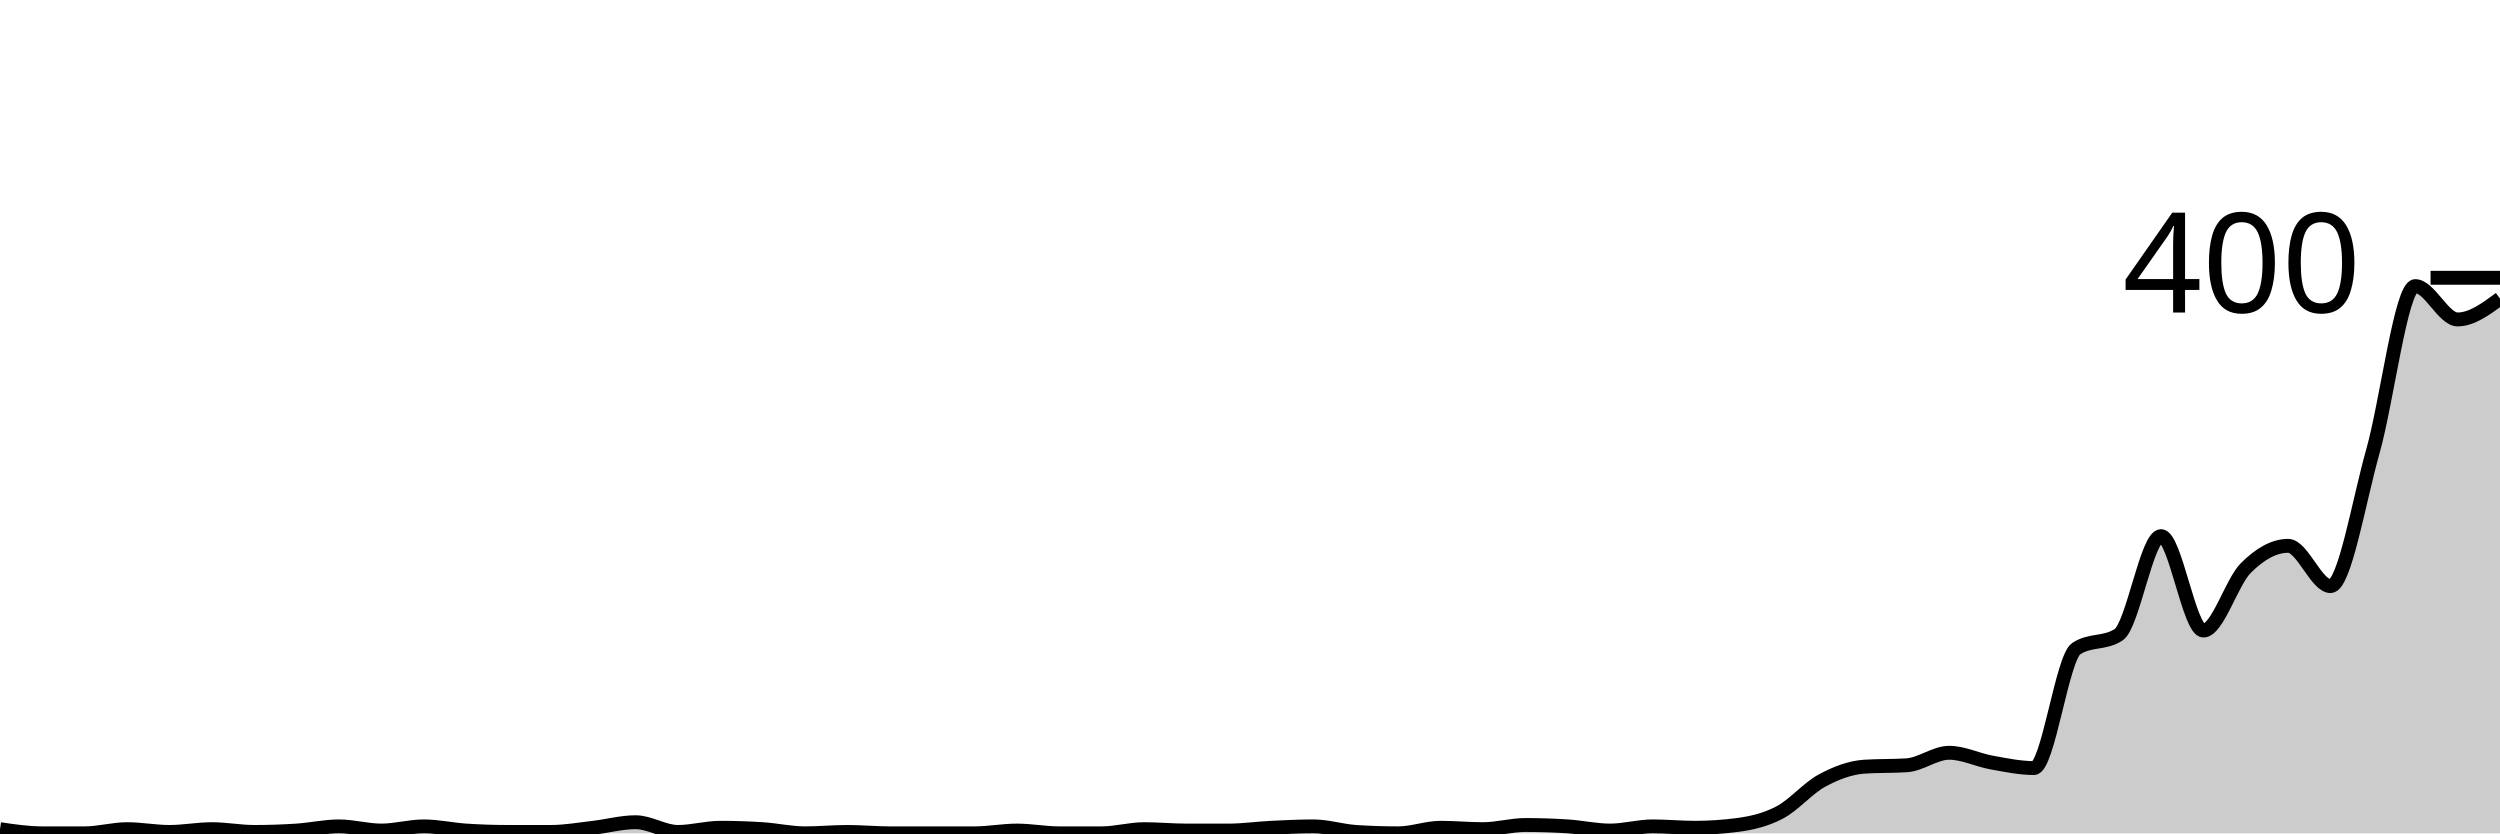
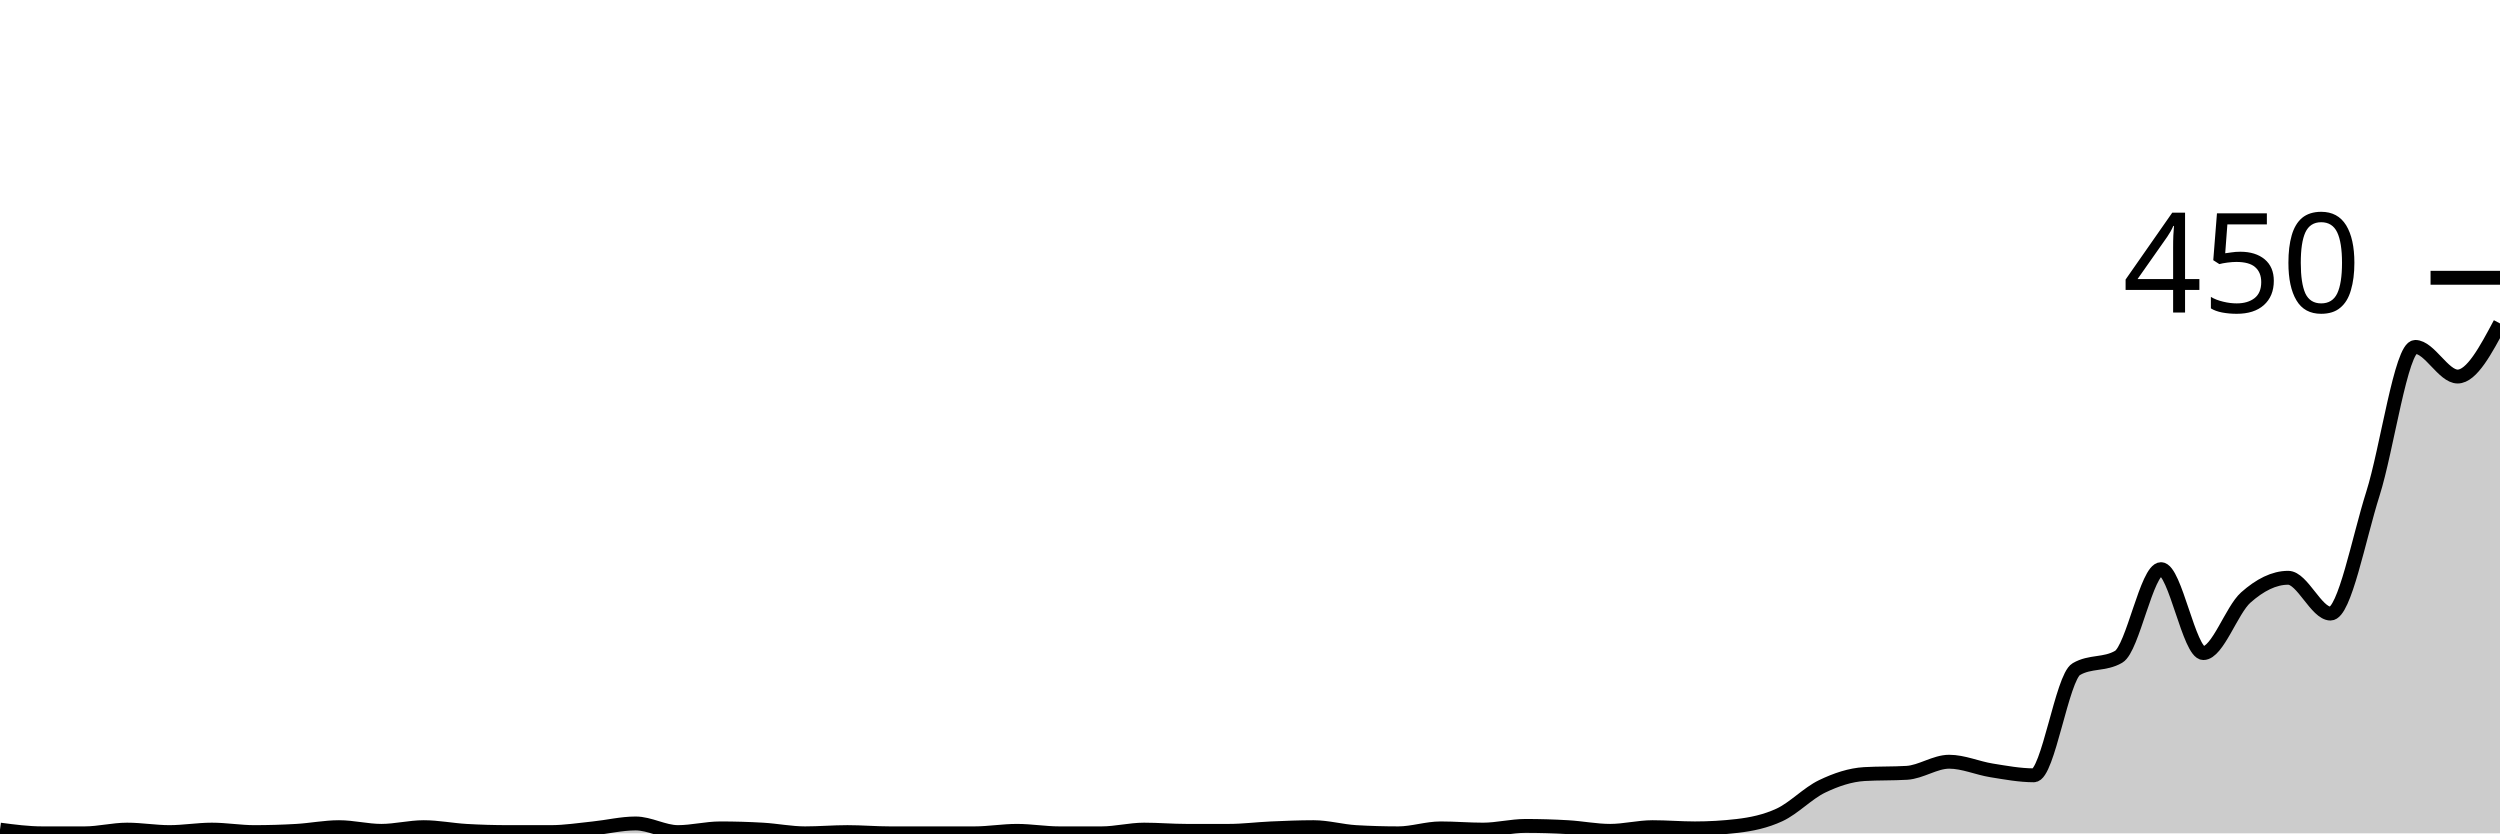
<svg xmlns="http://www.w3.org/2000/svg" viewBox="0 0 180 60">
  <g transform="translate(0,20)">
-     <path class="area" fill="rgba(0, 0, 0, 0.2)" d="M0,39.7C1.017,39.85,2.034,40,3.051,40C4.068,40,5.085,40,6.102,40C7.119,40,8.136,39.7,9.153,39.7C10.169,39.7,11.186,39.9,12.203,39.9C13.22,39.9,14.237,39.7,15.254,39.7C16.271,39.7,17.288,39.9,18.305,39.9C19.322,39.9,20.339,39.867,21.356,39.8C22.373,39.733,23.39,39.5,24.407,39.5C25.424,39.5,26.441,39.8,27.458,39.8C28.475,39.8,29.492,39.5,30.508,39.5C31.525,39.5,32.542,39.733,33.559,39.8C34.576,39.867,35.593,39.9,36.61,39.9C37.627,39.9,38.644,39.9,39.661,39.9C40.678,39.9,41.695,39.717,42.712,39.6C43.729,39.483,44.746,39.2,45.763,39.2C46.78,39.2,47.797,39.9,48.814,39.9C49.831,39.9,50.847,39.6,51.864,39.6C52.881,39.6,53.898,39.633,54.915,39.7C55.932,39.767,56.949,40,57.966,40C58.983,40,60,39.9,61.017,39.9C62.034,39.9,63.051,40,64.068,40C65.085,40,66.102,40,67.119,40C68.136,40,69.153,40,70.169,40C71.186,40,72.203,39.8,73.22,39.8C74.237,39.8,75.254,40,76.271,40C77.288,40,78.305,40,79.322,40C80.339,40,81.356,39.7,82.373,39.7C83.39,39.7,84.407,39.8,85.424,39.8C86.441,39.8,87.458,39.8,88.475,39.8C89.492,39.8,90.508,39.65,91.525,39.6C92.542,39.55,93.559,39.5,94.576,39.5C95.593,39.5,96.61,39.833,97.627,39.9C98.644,39.967,99.661,40,100.678,40C101.695,40,102.712,39.6,103.729,39.6C104.746,39.6,105.763,39.7,106.78,39.7C107.797,39.7,108.814,39.4,109.831,39.4C110.847,39.4,111.864,39.433,112.881,39.5C113.898,39.567,114.915,39.8,115.932,39.8C116.949,39.8,117.966,39.5,118.983,39.5C120,39.5,121.017,39.6,122.034,39.6C123.051,39.6,124.068,39.533,125.085,39.4C126.102,39.267,127.119,39.033,128.136,38.5C129.153,37.967,130.169,36.75,131.186,36.2C132.203,35.65,133.22,35.267,134.237,35.2C135.254,35.133,136.271,35.167,137.288,35.1C138.305,35.033,139.322,34.2,140.339,34.2C141.356,34.2,142.373,34.717,143.39,34.9C144.407,35.083,145.424,35.3,146.441,35.3C147.458,35.3,148.475,27.367,149.492,26.7C150.508,26.033,151.525,26.367,152.542,25.7C153.559,25.033,154.576,18.6,155.593,18.6C156.61,18.6,157.627,25.4,158.644,25.4C159.661,25.4,160.678,21.917,161.695,20.9C162.712,19.883,163.729,19.3,164.746,19.3C165.763,19.3,166.78,22.2,167.797,22.2C168.814,22.2,169.831,16.1,170.847,12.5C171.864,8.9,172.881,0.6,173.898,0.6C174.915,0.6,175.932,3,176.949,3C177.966,3,178.983,2.25,180,1.5L180,40C178.983,40,177.966,40,176.949,40C175.932,40,174.915,40,173.898,40C172.881,40,171.864,40,170.847,40C169.831,40,168.814,40,167.797,40C166.78,40,165.763,40,164.746,40C163.729,40,162.712,40,161.695,40C160.678,40,159.661,40,158.644,40C157.627,40,156.61,40,155.593,40C154.576,40,153.559,40,152.542,40C151.525,40,150.508,40,149.492,40C148.475,40,147.458,40,146.441,40C145.424,40,144.407,40,143.39,40C142.373,40,141.356,40,140.339,40C139.322,40,138.305,40,137.288,40C136.271,40,135.254,40,134.237,40C133.22,40,132.203,40,131.186,40C130.169,40,129.153,40,128.136,40C127.119,40,126.102,40,125.085,40C124.068,40,123.051,40,122.034,40C121.017,40,120,40,118.983,40C117.966,40,116.949,40,115.932,40C114.915,40,113.898,40,112.881,40C111.864,40,110.847,40,109.831,40C108.814,40,107.797,40,106.78,40C105.763,40,104.746,40,103.729,40C102.712,40,101.695,40,100.678,40C99.661,40,98.644,40,97.627,40C96.61,40,95.593,40,94.576,40C93.559,40,92.542,40,91.525,40C90.508,40,89.492,40,88.475,40C87.458,40,86.441,40,85.424,40C84.407,40,83.39,40,82.373,40C81.356,40,80.339,40,79.322,40C78.305,40,77.288,40,76.271,40C75.254,40,74.237,40,73.22,40C72.203,40,71.186,40,70.169,40C69.153,40,68.136,40,67.119,40C66.102,40,65.085,40,64.068,40C63.051,40,62.034,40,61.017,40C60,40,58.983,40,57.966,40C56.949,40,55.932,40,54.915,40C53.898,40,52.881,40,51.864,40C50.847,40,49.831,40,48.814,40C47.797,40,46.78,40,45.763,40C44.746,40,43.729,40,42.712,40C41.695,40,40.678,40,39.661,40C38.644,40,37.627,40,36.61,40C35.593,40,34.576,40,33.559,40C32.542,40,31.525,40,30.508,40C29.492,40,28.475,40,27.458,40C26.441,40,25.424,40,24.407,40C23.39,40,22.373,40,21.356,40C20.339,40,19.322,40,18.305,40C17.288,40,16.271,40,15.254,40C14.237,40,13.22,40,12.203,40C11.186,40,10.169,40,9.153,40C8.136,40,7.119,40,6.102,40C5.085,40,4.068,40,3.051,40C2.034,40,1.017,40,0,40Z" />
-     <path class="line" stroke="black" fill="none" d="M0,39.7C1.017,39.85,2.034,40,3.051,40C4.068,40,5.085,40,6.102,40C7.119,40,8.136,39.7,9.153,39.7C10.169,39.7,11.186,39.9,12.203,39.9C13.22,39.9,14.237,39.7,15.254,39.7C16.271,39.7,17.288,39.9,18.305,39.9C19.322,39.9,20.339,39.867,21.356,39.8C22.373,39.733,23.39,39.5,24.407,39.5C25.424,39.5,26.441,39.8,27.458,39.8C28.475,39.8,29.492,39.5,30.508,39.5C31.525,39.5,32.542,39.733,33.559,39.8C34.576,39.867,35.593,39.9,36.61,39.9C37.627,39.9,38.644,39.9,39.661,39.9C40.678,39.9,41.695,39.717,42.712,39.6C43.729,39.483,44.746,39.2,45.763,39.2C46.78,39.2,47.797,39.9,48.814,39.9C49.831,39.9,50.847,39.6,51.864,39.6C52.881,39.6,53.898,39.633,54.915,39.7C55.932,39.767,56.949,40,57.966,40C58.983,40,60,39.9,61.017,39.9C62.034,39.9,63.051,40,64.068,40C65.085,40,66.102,40,67.119,40C68.136,40,69.153,40,70.169,40C71.186,40,72.203,39.8,73.22,39.8C74.237,39.8,75.254,40,76.271,40C77.288,40,78.305,40,79.322,40C80.339,40,81.356,39.7,82.373,39.7C83.39,39.7,84.407,39.8,85.424,39.8C86.441,39.8,87.458,39.8,88.475,39.8C89.492,39.8,90.508,39.65,91.525,39.6C92.542,39.55,93.559,39.5,94.576,39.5C95.593,39.5,96.61,39.833,97.627,39.9C98.644,39.967,99.661,40,100.678,40C101.695,40,102.712,39.6,103.729,39.6C104.746,39.6,105.763,39.7,106.78,39.7C107.797,39.7,108.814,39.4,109.831,39.4C110.847,39.4,111.864,39.433,112.881,39.5C113.898,39.567,114.915,39.8,115.932,39.8C116.949,39.8,117.966,39.5,118.983,39.5C120,39.5,121.017,39.6,122.034,39.6C123.051,39.6,124.068,39.533,125.085,39.4C126.102,39.267,127.119,39.033,128.136,38.5C129.153,37.967,130.169,36.75,131.186,36.2C132.203,35.65,133.22,35.267,134.237,35.2C135.254,35.133,136.271,35.167,137.288,35.1C138.305,35.033,139.322,34.2,140.339,34.2C141.356,34.2,142.373,34.717,143.39,34.9C144.407,35.083,145.424,35.3,146.441,35.3C147.458,35.3,148.475,27.367,149.492,26.7C150.508,26.033,151.525,26.367,152.542,25.7C153.559,25.033,154.576,18.6,155.593,18.6C156.61,18.6,157.627,25.4,158.644,25.4C159.661,25.4,160.678,21.917,161.695,20.9C162.712,19.883,163.729,19.3,164.746,19.3C165.763,19.3,166.78,22.2,167.797,22.2C168.814,22.2,169.831,16.1,170.847,12.5C171.864,8.9,172.881,0.6,173.898,0.6C174.915,0.6,175.932,3,176.949,3C177.966,3,178.983,2.25,180,1.5" />
+     <path class="area" fill="rgba(0, 0, 0, 0.2)" d="M0,39.733C1.017,39.867,2.034,40,3.051,40C4.068,40,5.085,40,6.102,40C7.119,40,8.136,39.733,9.153,39.733C10.169,39.733,11.186,39.911,12.203,39.911C13.22,39.911,14.237,39.733,15.254,39.733C16.271,39.733,17.288,39.911,18.305,39.911C19.322,39.911,20.339,39.881,21.356,39.822C22.373,39.763,23.39,39.556,24.407,39.556C25.424,39.556,26.441,39.822,27.458,39.822C28.475,39.822,29.492,39.556,30.508,39.556C31.525,39.556,32.542,39.763,33.559,39.822C34.576,39.881,35.593,39.911,36.61,39.911C37.627,39.911,38.644,39.911,39.661,39.911C40.678,39.911,41.695,39.748,42.712,39.644C43.729,39.541,44.746,39.289,45.763,39.289C46.78,39.289,47.797,39.911,48.814,39.911C49.831,39.911,50.847,39.644,51.864,39.644C52.881,39.644,53.898,39.674,54.915,39.733C55.932,39.793,56.949,40,57.966,40C58.983,40,60,39.911,61.017,39.911C62.034,39.911,63.051,40,64.068,40C65.085,40,66.102,40,67.119,40C68.136,40,69.153,40,70.169,40C71.186,40,72.203,39.822,73.22,39.822C74.237,39.822,75.254,40,76.271,40C77.288,40,78.305,40,79.322,40C80.339,40,81.356,39.733,82.373,39.733C83.39,39.733,84.407,39.822,85.424,39.822C86.441,39.822,87.458,39.822,88.475,39.822C89.492,39.822,90.508,39.689,91.525,39.644C92.542,39.6,93.559,39.556,94.576,39.556C95.593,39.556,96.61,39.852,97.627,39.911C98.644,39.97,99.661,40,100.678,40C101.695,40,102.712,39.644,103.729,39.644C104.746,39.644,105.763,39.733,106.78,39.733C107.797,39.733,108.814,39.467,109.831,39.467C110.847,39.467,111.864,39.496,112.881,39.556C113.898,39.615,114.915,39.822,115.932,39.822C116.949,39.822,117.966,39.556,118.983,39.556C120,39.556,121.017,39.644,122.034,39.644C123.051,39.644,124.068,39.585,125.085,39.467C126.102,39.348,127.119,39.141,128.136,38.667C129.153,38.193,130.169,37.111,131.186,36.622C132.203,36.133,133.22,35.793,134.237,35.733C135.254,35.674,136.271,35.704,137.288,35.644C138.305,35.585,139.322,34.844,140.339,34.844C141.356,34.844,142.373,35.304,143.39,35.467C144.407,35.63,145.424,35.822,146.441,35.822C147.458,35.822,148.475,28.77,149.492,28.178C150.508,27.585,151.525,27.881,152.542,27.289C153.559,26.696,154.576,20.978,155.593,20.978C156.61,20.978,157.627,27.022,158.644,27.022C159.661,27.022,160.678,23.926,161.695,23.022C162.712,22.119,163.729,21.6,164.746,21.6C165.763,21.6,166.78,24.178,167.797,24.178C168.814,24.178,169.831,18.756,170.847,15.556C171.864,12.356,172.881,4.978,173.898,4.978C174.915,4.978,175.932,7.111,176.949,7.111C177.966,7.111,178.983,5.2,180,3.289L180,40C178.983,40,177.966,40,176.949,40C175.932,40,174.915,40,173.898,40C172.881,40,171.864,40,170.847,40C169.831,40,168.814,40,167.797,40C166.78,40,165.763,40,164.746,40C163.729,40,162.712,40,161.695,40C160.678,40,159.661,40,158.644,40C157.627,40,156.61,40,155.593,40C154.576,40,153.559,40,152.542,40C151.525,40,150.508,40,149.492,40C148.475,40,147.458,40,146.441,40C145.424,40,144.407,40,143.39,40C142.373,40,141.356,40,140.339,40C139.322,40,138.305,40,137.288,40C136.271,40,135.254,40,134.237,40C133.22,40,132.203,40,131.186,40C130.169,40,129.153,40,128.136,40C127.119,40,126.102,40,125.085,40C124.068,40,123.051,40,122.034,40C121.017,40,120,40,118.983,40C117.966,40,116.949,40,115.932,40C114.915,40,113.898,40,112.881,40C111.864,40,110.847,40,109.831,40C108.814,40,107.797,40,106.78,40C105.763,40,104.746,40,103.729,40C102.712,40,101.695,40,100.678,40C99.661,40,98.644,40,97.627,40C96.61,40,95.593,40,94.576,40C93.559,40,92.542,40,91.525,40C90.508,40,89.492,40,88.475,40C87.458,40,86.441,40,85.424,40C84.407,40,83.39,40,82.373,40C81.356,40,80.339,40,79.322,40C78.305,40,77.288,40,76.271,40C75.254,40,74.237,40,73.22,40C72.203,40,71.186,40,70.169,40C69.153,40,68.136,40,67.119,40C66.102,40,65.085,40,64.068,40C63.051,40,62.034,40,61.017,40C60,40,58.983,40,57.966,40C56.949,40,55.932,40,54.915,40C53.898,40,52.881,40,51.864,40C50.847,40,49.831,40,48.814,40C47.797,40,46.78,40,45.763,40C44.746,40,43.729,40,42.712,40C41.695,40,40.678,40,39.661,40C38.644,40,37.627,40,36.61,40C35.593,40,34.576,40,33.559,40C32.542,40,31.525,40,30.508,40C29.492,40,28.475,40,27.458,40C26.441,40,25.424,40,24.407,40C23.39,40,22.373,40,21.356,40C20.339,40,19.322,40,18.305,40C17.288,40,16.271,40,15.254,40C14.237,40,13.22,40,12.203,40C11.186,40,10.169,40,9.153,40C8.136,40,7.119,40,6.102,40C5.085,40,4.068,40,3.051,40C2.034,40,1.017,40,0,40Z" />
+     <path class="line" stroke="black" fill="none" d="M0,39.733C1.017,39.867,2.034,40,3.051,40C4.068,40,5.085,40,6.102,40C7.119,40,8.136,39.733,9.153,39.733C10.169,39.733,11.186,39.911,12.203,39.911C13.22,39.911,14.237,39.733,15.254,39.733C16.271,39.733,17.288,39.911,18.305,39.911C19.322,39.911,20.339,39.881,21.356,39.822C22.373,39.763,23.39,39.556,24.407,39.556C25.424,39.556,26.441,39.822,27.458,39.822C28.475,39.822,29.492,39.556,30.508,39.556C31.525,39.556,32.542,39.763,33.559,39.822C34.576,39.881,35.593,39.911,36.61,39.911C37.627,39.911,38.644,39.911,39.661,39.911C40.678,39.911,41.695,39.748,42.712,39.644C43.729,39.541,44.746,39.289,45.763,39.289C46.78,39.289,47.797,39.911,48.814,39.911C49.831,39.911,50.847,39.644,51.864,39.644C52.881,39.644,53.898,39.674,54.915,39.733C55.932,39.793,56.949,40,57.966,40C58.983,40,60,39.911,61.017,39.911C62.034,39.911,63.051,40,64.068,40C65.085,40,66.102,40,67.119,40C68.136,40,69.153,40,70.169,40C71.186,40,72.203,39.822,73.22,39.822C74.237,39.822,75.254,40,76.271,40C77.288,40,78.305,40,79.322,40C80.339,40,81.356,39.733,82.373,39.733C83.39,39.733,84.407,39.822,85.424,39.822C86.441,39.822,87.458,39.822,88.475,39.822C89.492,39.822,90.508,39.689,91.525,39.644C92.542,39.6,93.559,39.556,94.576,39.556C95.593,39.556,96.61,39.852,97.627,39.911C98.644,39.97,99.661,40,100.678,40C101.695,40,102.712,39.644,103.729,39.644C104.746,39.644,105.763,39.733,106.78,39.733C107.797,39.733,108.814,39.467,109.831,39.467C110.847,39.467,111.864,39.496,112.881,39.556C113.898,39.615,114.915,39.822,115.932,39.822C116.949,39.822,117.966,39.556,118.983,39.556C120,39.556,121.017,39.644,122.034,39.644C123.051,39.644,124.068,39.585,125.085,39.467C126.102,39.348,127.119,39.141,128.136,38.667C129.153,38.193,130.169,37.111,131.186,36.622C132.203,36.133,133.22,35.793,134.237,35.733C135.254,35.674,136.271,35.704,137.288,35.644C138.305,35.585,139.322,34.844,140.339,34.844C141.356,34.844,142.373,35.304,143.39,35.467C144.407,35.63,145.424,35.822,146.441,35.822C147.458,35.822,148.475,28.77,149.492,28.178C150.508,27.585,151.525,27.881,152.542,27.289C153.559,26.696,154.576,20.978,155.593,20.978C156.61,20.978,157.627,27.022,158.644,27.022C159.661,27.022,160.678,23.926,161.695,23.022C162.712,22.119,163.729,21.6,164.746,21.6C165.763,21.6,166.78,24.178,167.797,24.178C168.814,24.178,169.831,18.756,170.847,15.556C171.864,12.356,172.881,4.978,173.898,4.978C174.915,4.978,175.932,7.111,176.949,7.111C177.966,7.111,178.983,5.2,180,3.289" />
    <path class="axis-ceiling" stroke-width="1" stroke="black" fill="none" d="M175,0L180,0" />
-     <text class="axis-ceiling-label" font-family="sans-serif" text-anchor="end" font-size="10px" x="170" y="2.5">400</text>
+     <text class="axis-ceiling-label" font-family="sans-serif" text-anchor="end" font-size="10px" x="170" y="2.5">450</text>
  </g>
</svg>
